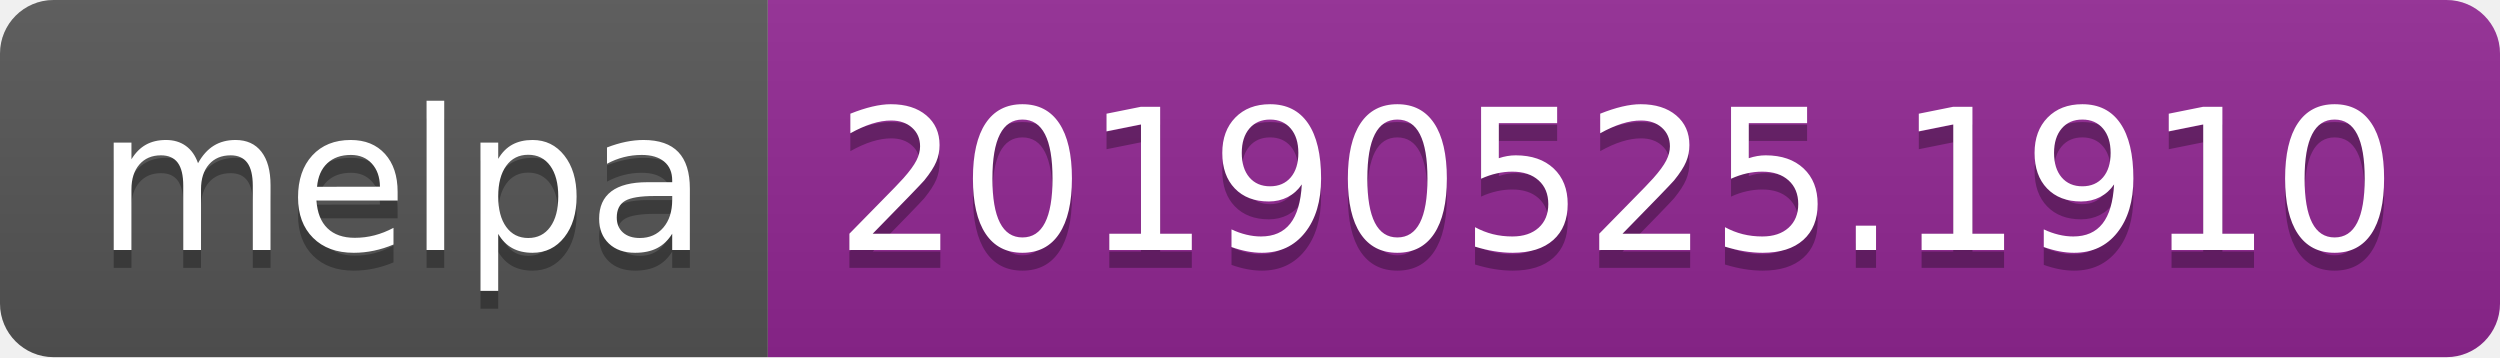
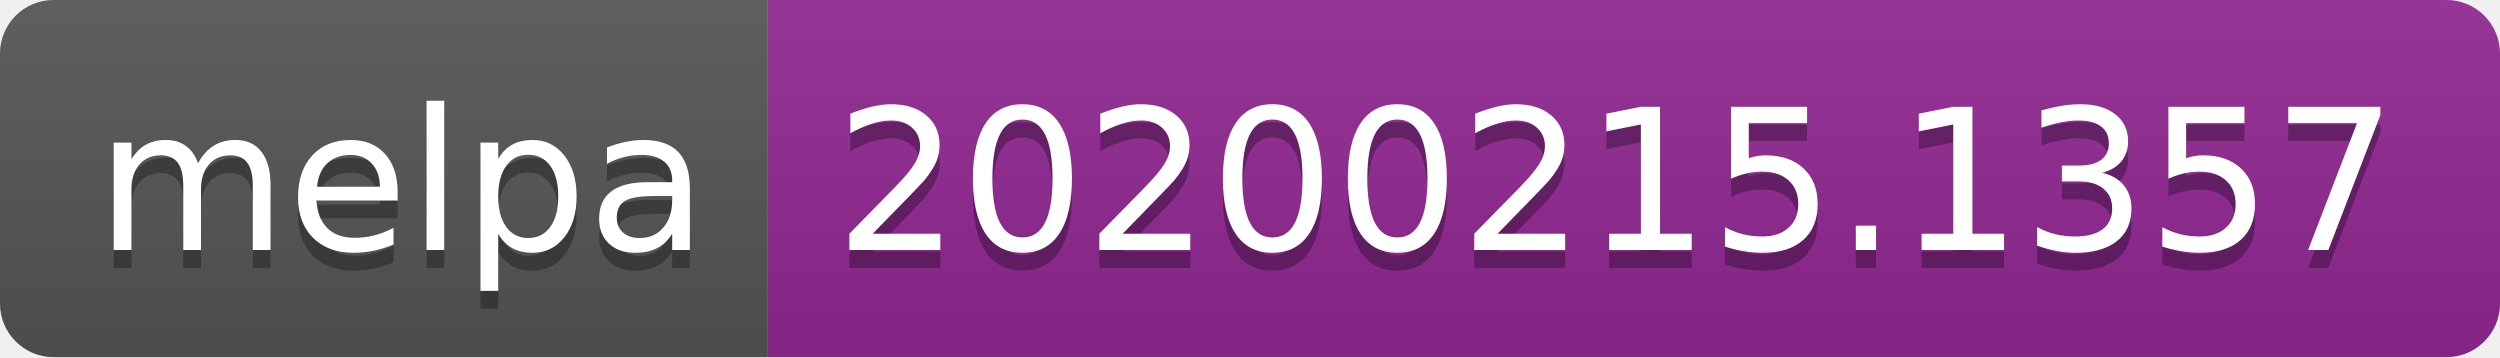
<svg xmlns="http://www.w3.org/2000/svg" width="140" height="20">
  <linearGradient id="b" x2="0" y2="100%">
    <stop offset="0" stop-color="#bbb" stop-opacity=".1" />
    <stop offset="1" stop-opacity=".1" />
  </linearGradient>
  <clipPath id="a">
    <rect width="140" height="20" rx="3" fill="#fff" />
  </clipPath>
  <g clip-path="url(#a)">
    <path fill="#555" d="M0 0h43v20H0z" />
    <path fill="#922793" d="M43 0h97v20H43z" />
    <path fill="url(#b)" d="M0 0h140v20H0z" />
  </g>
  <g fill="#fff" text-anchor="middle" font-family="DejaVu Sans,Verdana,Geneva,sans-serif" font-size="110">
    <text x="225" y="150" fill="#010101" fill-opacity=".3" transform="scale(.1)" textLength="330">melpa</text>
    <text x="225" y="140" transform="scale(.1)" textLength="330">melpa</text>
-     <text x="905" y="150" fill="#010101" fill-opacity=".3" transform="scale(.1)" textLength="870">20190525.1910</text>
-     <text x="905" y="140" transform="scale(.1)" textLength="870">20190525.1910</text>
+     <text x="905" y="150" fill="#010101" fill-opacity=".3" transform="scale(.1)" textLength="870">20200215.1357</text>
+     <text x="905" y="140" transform="scale(.1)" textLength="870">20200215.1357</text>
  </g>
</svg>
